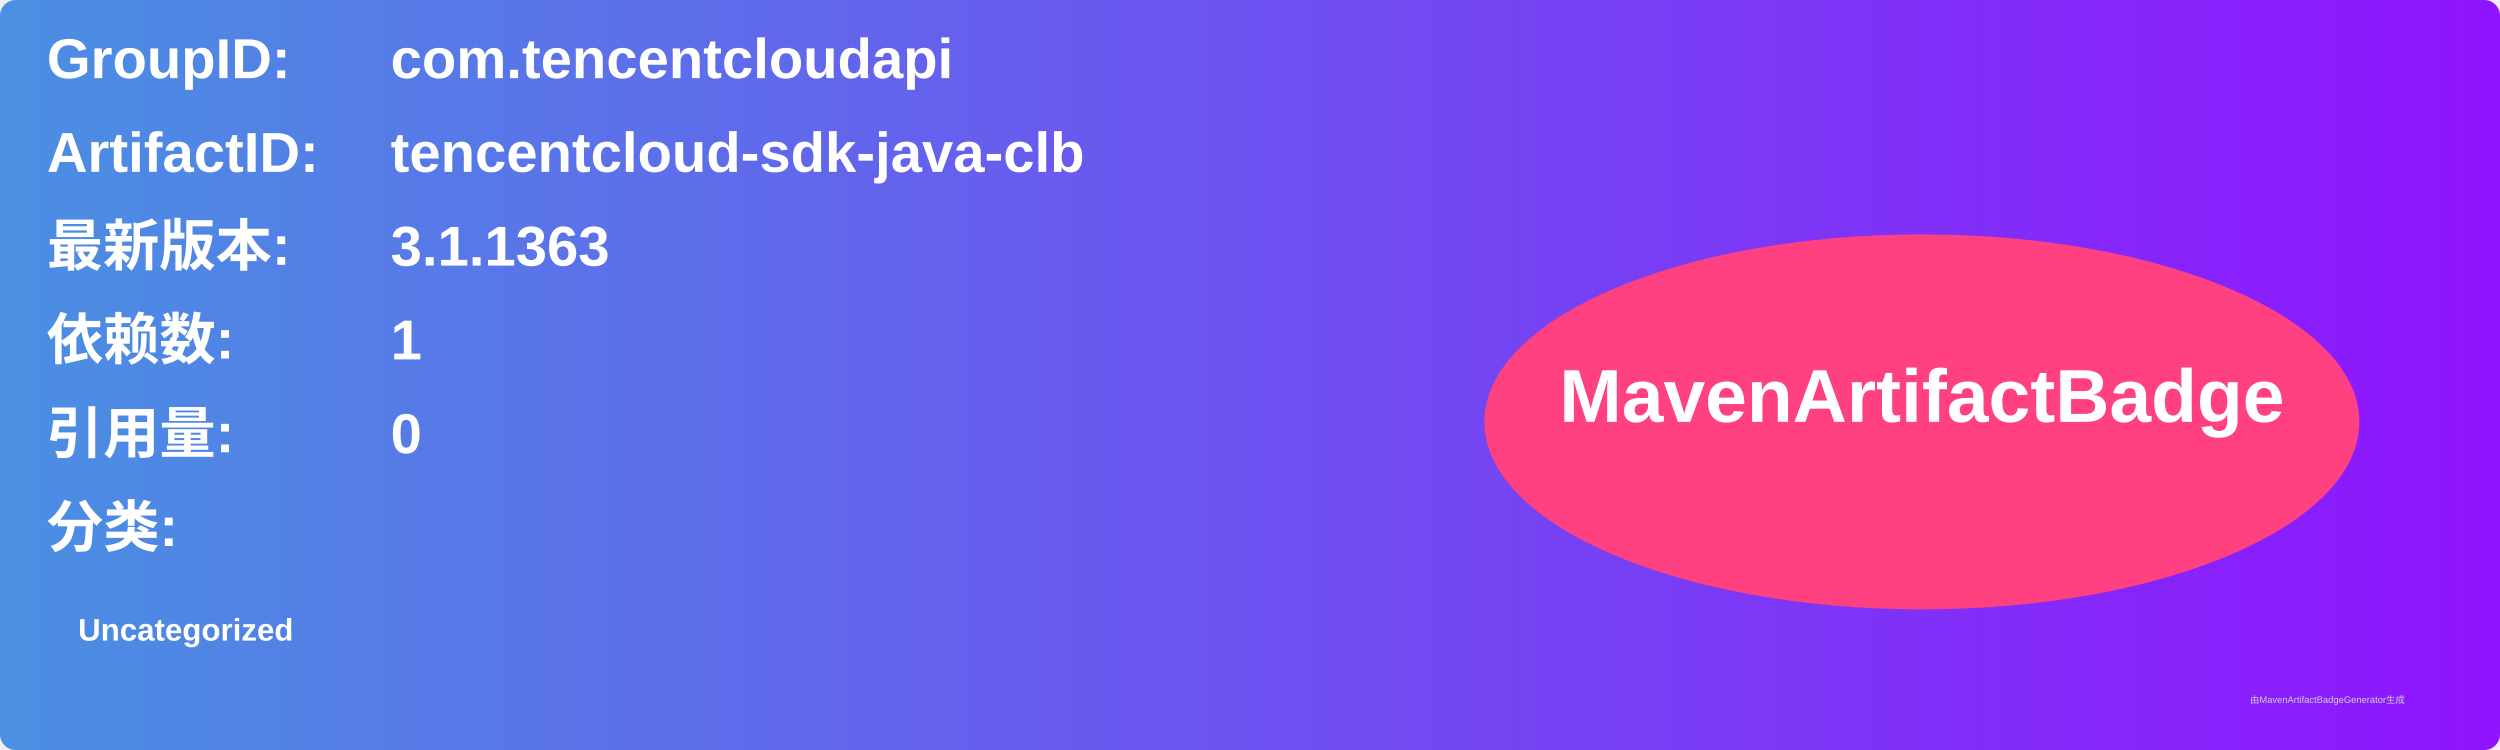
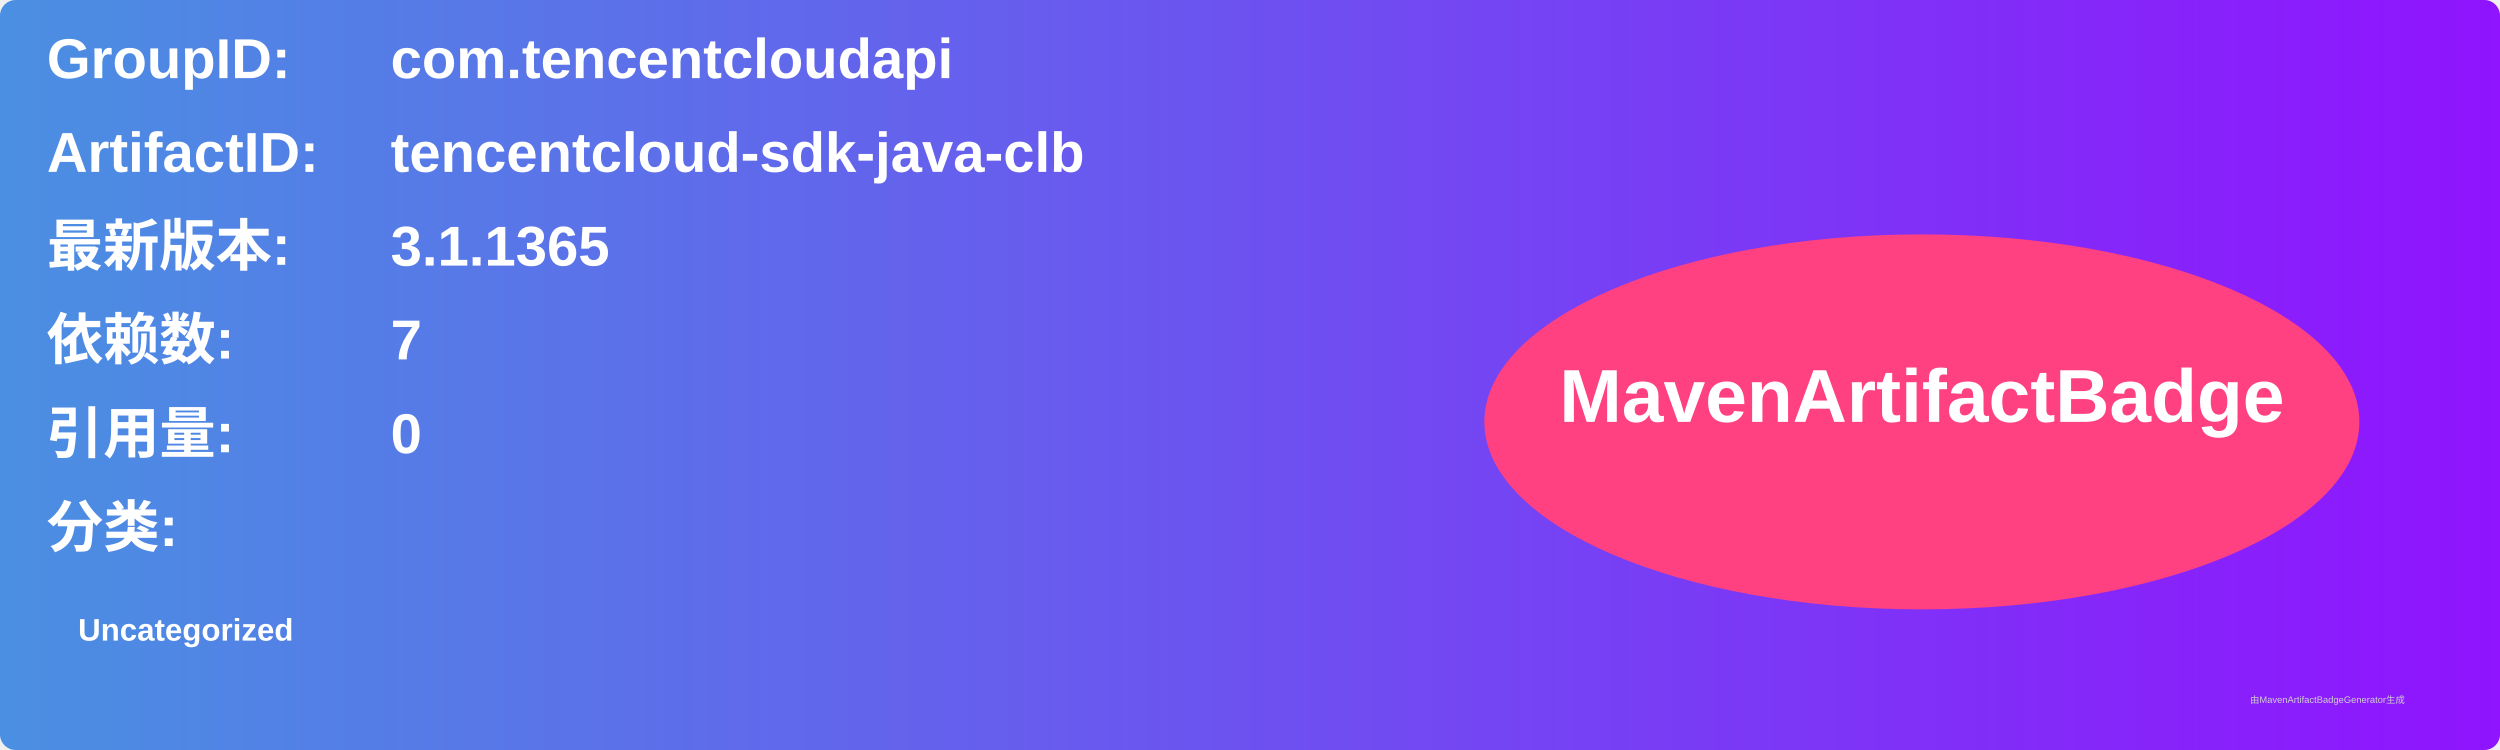
<svg xmlns="http://www.w3.org/2000/svg" width="800" height="240" viewBox="0 0 800 240">
  <linearGradient id="grad" x1="0%" y1="0%" x2="100%" y2="0%">
    <stop offset="0%" stop-color="#4a90e2" />
    <stop offset="100%" stop-color="#9013fe" />
  </linearGradient>
  <rect width="100%" height="100%" rx="5" ry="5" fill="url(#grad)" />
  <g transform="translate(15, 15)">
    <text x="0" y="10" font-family="Arial" font-size="18" fill="white" font-weight="bold" width="260">GroupID:</text>
    <text x="110" y="10" font-family="Arial" font-size="18" fill="white" font-weight="bold" width="460">com.tencentcloudapi</text>
    <text x="0" y="40" font-family="Arial" font-size="18" fill="white" font-weight="bold" width="260">ArtifactID:</text>
    <text x="110" y="40" font-family="Arial" font-size="18" fill="white" font-weight="bold" width="460">tencentcloud-sdk-java-clb</text>
    <text x="0" y="70" font-family="Arial" font-size="18" fill="white" font-weight="bold">最新版本:</text>
    <text x="110" y="70" font-family="Arial" font-size="18" fill="white" font-weight="bold">
-       <tspan font-weight="bold">3.1.1363</tspan>
+       <tspan font-weight="bold">3.1.1365</tspan>
    </text>
    <text x="0" y="100" font-family="Arial" font-size="18" fill="white" font-weight="bold">依赖数: </text>
    <text x="110" y="100" font-family="Arial" font-size="18" fill="white">
-       <tspan font-weight="bold">1</tspan>
+       <tspan font-weight="bold">7</tspan>
    </text>
    <text x="0" y="130" font-family="Arial" font-size="18" fill="white" font-weight="bold">引用量: </text>
    <text x="110" y="130" font-family="Arial" font-size="18" fill="white">
      <tspan font-weight="bold">0</tspan>
    </text>
    <text x="0" y="160" font-family="Arial" font-size="18" fill="white" font-weight="bold">分类:</text>
    <text x="10" y="190" font-family="Arial" font-size="10" fill="white">
      <tspan font-weight="bold">Uncategorized</tspan>
    </text>
    <ellipse cx="600" cy="120" rx="140" ry="60" fill="#ff4081" />
    <text x="600" y="120" text-anchor="middle" font-family="Arial" font-size="24" fill="white" font-weight="bold">MavenArtifactBadge</text>
  </g>
  <text x="720" y="225" font-family="Arial" font-size="3" fill="#d0d0d0">由MavenArtifactBadgeGenerator生成</text>
</svg>
